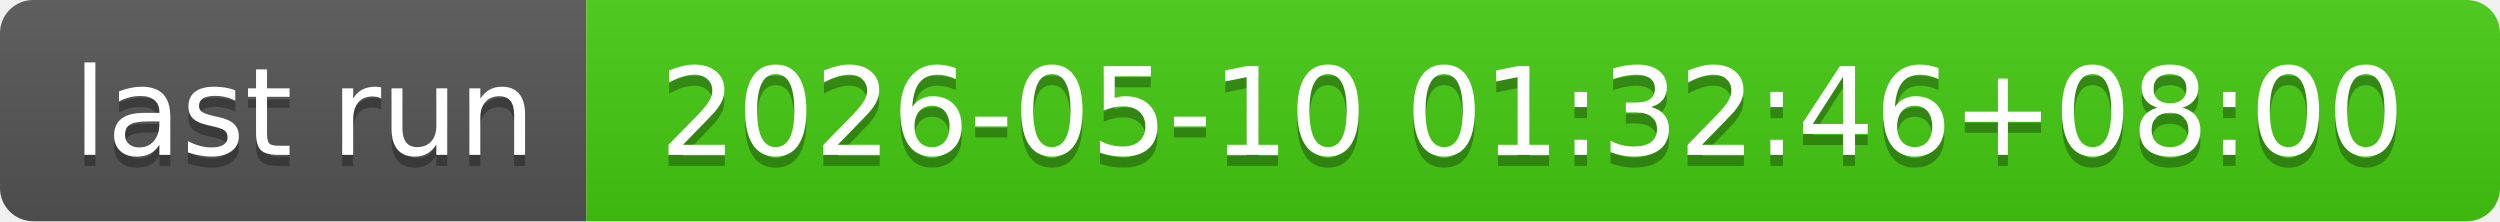
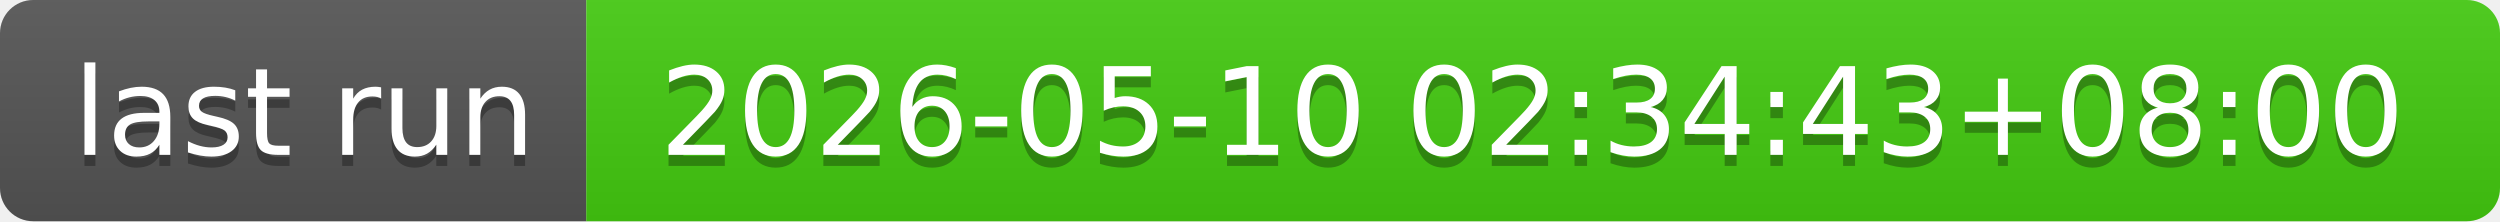
- <svg xmlns="http://www.w3.org/2000/svg" width="226" height="20" role="img" aria-label="last run: 2026-05-10 01:32:46+08:00">
+ <svg xmlns="http://www.w3.org/2000/svg" width="226" height="20" role="img" aria-label="last run: 2026-05-10 02:34:43+08:00">
  <linearGradient id="s" x2="0" y2="100%">
    <stop offset="0" stop-color="#bbb" stop-opacity=".1" />
    <stop offset="1" stop-opacity=".1" />
  </linearGradient>
  <clipPath id="r">
    <rect width="226" height="20" rx="3" fill="#fff" />
  </clipPath>
  <g clip-path="url(#r)">
    <rect width="53" height="20" fill="#555" />
    <rect x="53" width="173" height="20" fill="#4c1" />
    <rect width="226" height="20" fill="url(#s)" />
  </g>
  <g fill="#fff" text-anchor="middle" font-family="Verdana,Geneva,DejaVu Sans,sans-serif" text-rendering="geometricPrecision" font-size="110">
    <text aria-hidden="true" x="275" y="150" fill="#010101" fill-opacity=".3" transform="scale(.1)" textLength="430">last run</text>
    <text x="275" y="140" transform="scale(.1)" fill="#fff" textLength="430">last run</text>
-     <text aria-hidden="true" x="1385" y="150" fill="#010101" fill-opacity=".3" transform="scale(.1)" textLength="1630">2026-05-10 01:32:46+08:00</text>
-     <text x="1385" y="140" transform="scale(.1)" fill="#fff" textLength="1630">2026-05-10 01:32:46+08:00</text>
+     <text aria-hidden="true" x="1385" y="150" fill="#010101" fill-opacity=".3" transform="scale(.1)" textLength="1630">2026-05-10 02:34:43+08:00</text>
+     <text x="1385" y="140" transform="scale(.1)" fill="#fff" textLength="1630">2026-05-10 02:34:43+08:00</text>
  </g>
</svg>
